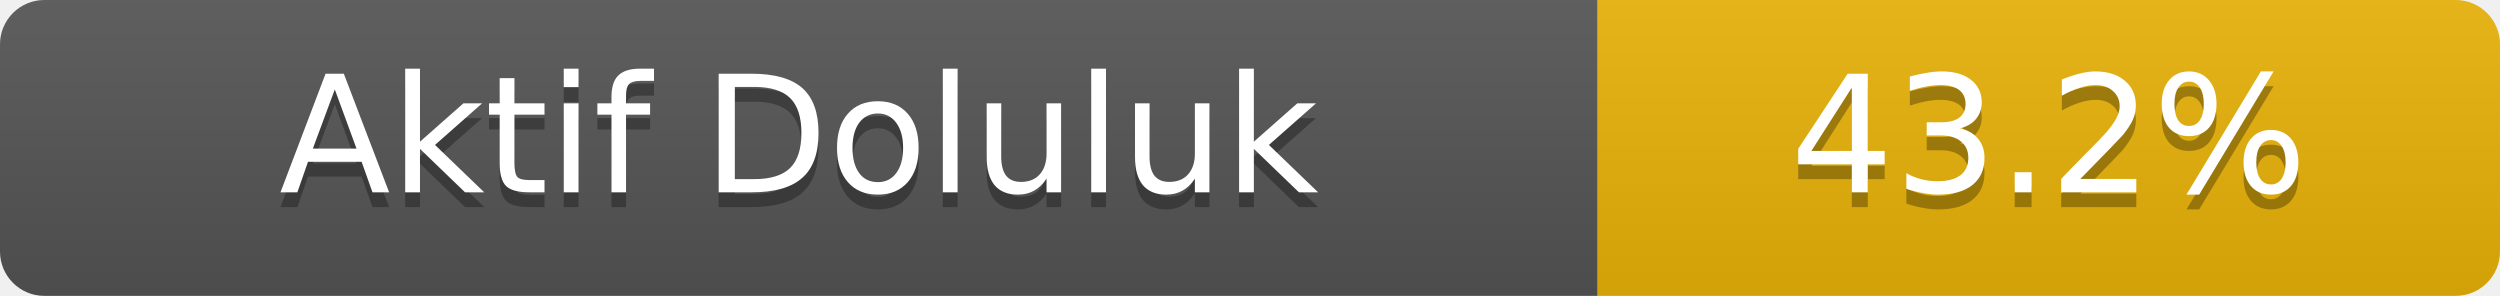
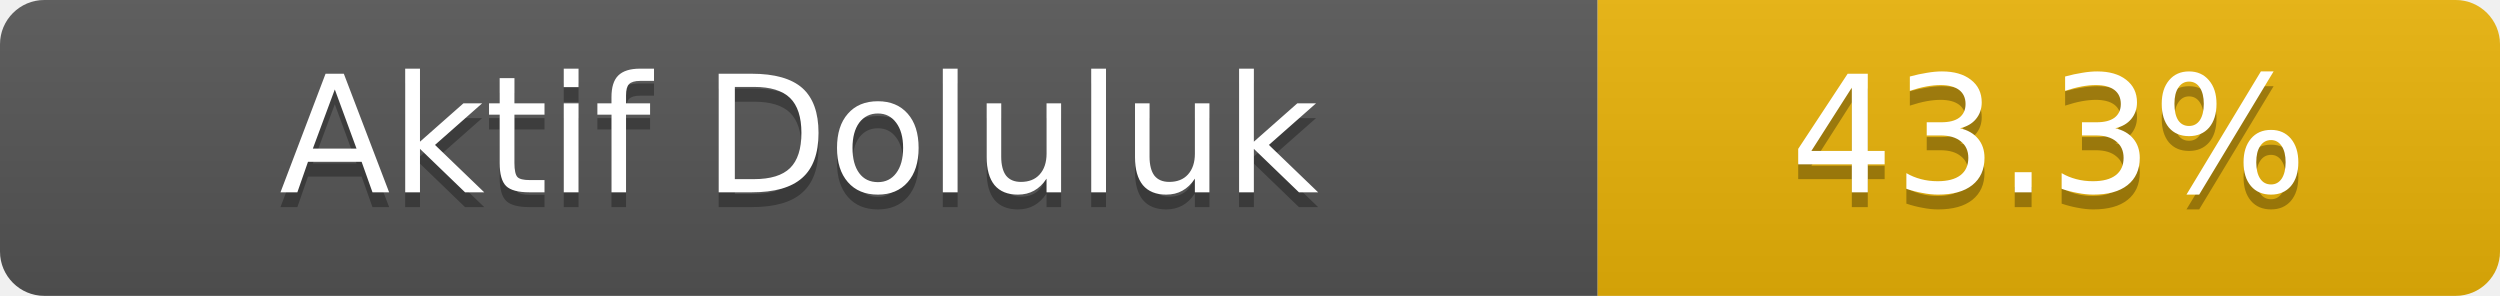
- <svg xmlns="http://www.w3.org/2000/svg" width="169" height="20" role="img" aria-label="Aktif Doluluk: 43.2%">
+ <svg xmlns="http://www.w3.org/2000/svg" width="169" height="20" role="img" aria-label="Aktif Doluluk: 43.3%">
  <linearGradient id="s" x2="0" y2="100%">
    <stop offset="0" stop-color="#bbb" stop-opacity=".1" />
    <stop offset="1" stop-opacity=".1" />
  </linearGradient>
  <clipPath id="r">
    <rect width="169" height="20" rx="3" fill="#fff" />
  </clipPath>
  <g clip-path="url(#r)">
    <rect width="108" height="20" fill="#555" />
    <rect x="108" width="61" height="20" fill="#eab308" />
    <rect width="169" height="20" fill="url(#s)" />
  </g>
  <g fill="#fff" text-anchor="middle" font-family="Verdana,Geneva,DejaVu Sans,sans-serif" font-size="11">
    <text x="54.0" y="14" fill="#010101" fill-opacity=".3">Aktif Doluluk</text>
    <text x="54.0" y="13">Aktif Doluluk</text>
-     <text x="138.5" y="14" fill="#010101" fill-opacity=".3">43.2%</text>
-     <text x="138.5" y="13">43.2%</text>
+     <text x="138.5" y="14" fill="#010101" fill-opacity=".3">43.3%</text>
+     <text x="138.5" y="13">43.3%</text>
  </g>
</svg>
